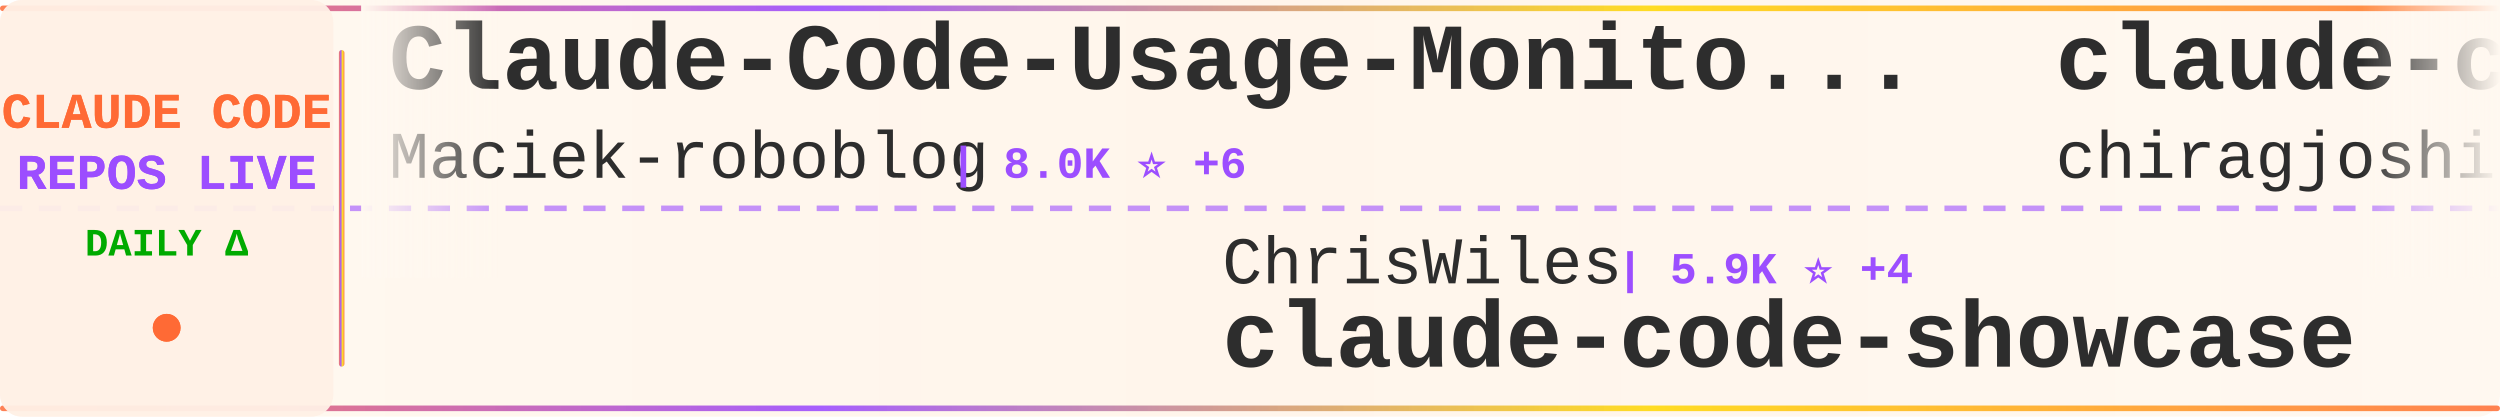
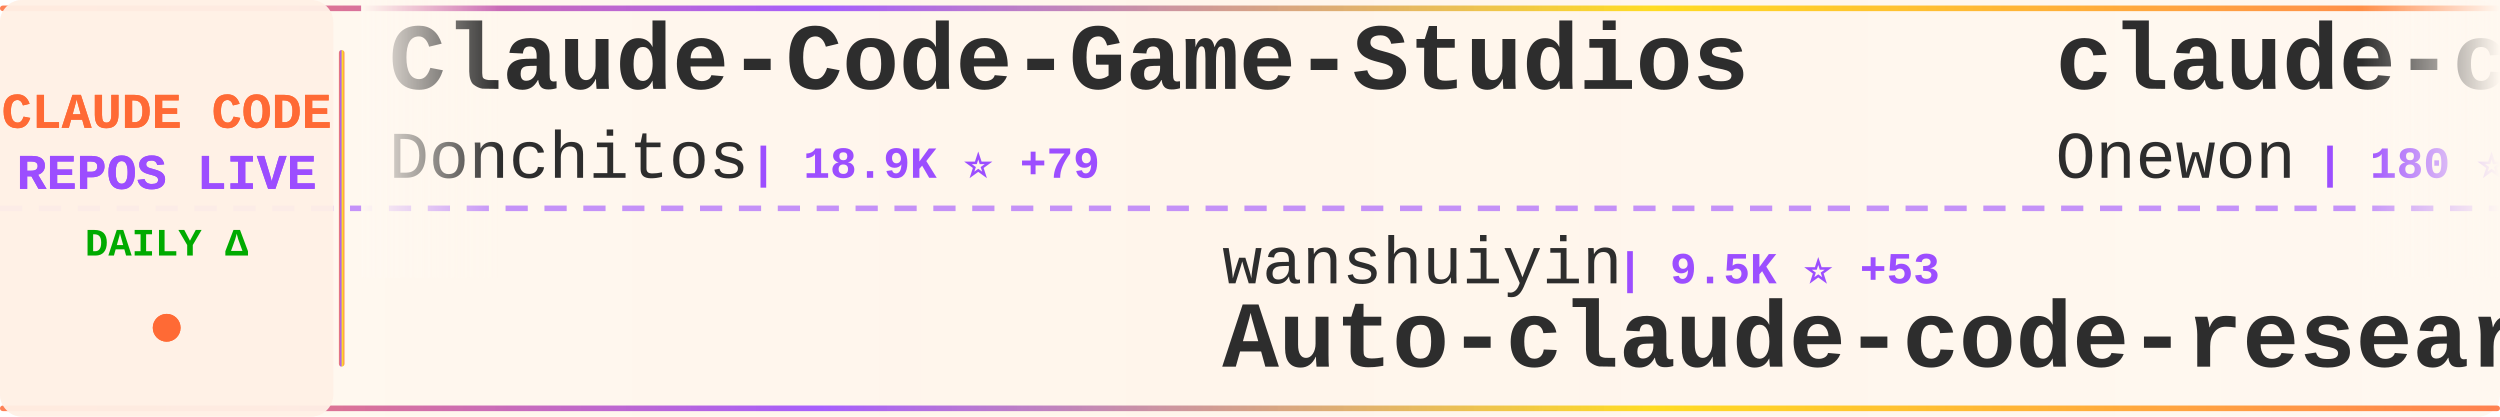
<svg xmlns="http://www.w3.org/2000/svg" width="900" height="150">
  <defs>
    <linearGradient id="tickerBg" x1="0%" y1="0%" x2="100%" y2="0%">
      <stop offset="0%" style="stop-color:#fff8f0;stop-opacity:0.98" />
      <stop offset="50%" style="stop-color:#fff5eb;stop-opacity:1" />
      <stop offset="100%" style="stop-color:#fff8f0;stop-opacity:0.98" />
    </linearGradient>
    <linearGradient id="borderGrad" x1="0%" y1="0%" x2="100%" y2="0%">
      <stop offset="0%" style="stop-color:#FF6B35;stop-opacity:0.85">
        <animate attributeName="stop-opacity" values="0.85;1;0.85" dur="2s" repeatCount="indefinite" />
      </stop>
      <stop offset="33%" style="stop-color:#9C4EFF;stop-opacity:0.9">
        <animate attributeName="stop-opacity" values="0.9;1;0.9" dur="2.2s" repeatCount="indefinite" />
      </stop>
      <stop offset="66%" style="stop-color:#FFD700;stop-opacity:0.85">
        <animate attributeName="stop-opacity" values="0.85;1;0.85" dur="1.8s" repeatCount="indefinite" />
      </stop>
      <stop offset="100%" style="stop-color:#FF6B35;stop-opacity:0.85">
        <animate attributeName="stop-opacity" values="0.85;1;0.85" dur="2s" repeatCount="indefinite" />
      </stop>
    </linearGradient>
    <filter id="textGlow">
      <feGaussianBlur stdDeviation="0.15" result="coloredBlur" />
      <feMerge>
        <feMergeNode in="coloredBlur" />
        <feMergeNode in="SourceGraphic" />
      </feMerge>
    </filter>
    <filter id="metricGlow">
      <feGaussianBlur stdDeviation="0.2" result="coloredBlur" />
      <feMerge>
        <feMergeNode in="coloredBlur" />
        <feMergeNode in="SourceGraphic" />
      </feMerge>
    </filter>
    <linearGradient id="leftFade" x1="0%" y1="0%" x2="100%" y2="0%">
      <stop offset="0%" style="stop-color:#fff8f0;stop-opacity:1" />
      <stop offset="100%" style="stop-color:#fff8f0;stop-opacity:0" />
    </linearGradient>
    <linearGradient id="rightFade" x1="0%" y1="0%" x2="100%" y2="0%">
      <stop offset="0%" style="stop-color:#fff8f0;stop-opacity:0" />
      <stop offset="100%" style="stop-color:#fff8f0;stop-opacity:1" />
    </linearGradient>
  </defs>
  <rect width="900" height="150" fill="url(#tickerBg)" rx="8" />
  <rect x="0" y="2" width="900" height="2" fill="url(#borderGrad)" rx="1" />
  <rect x="0" y="146" width="900" height="2" fill="url(#borderGrad)" rx="1" />
  <line x1="0" y1="75" x2="900" y2="75" stroke="#9C4EFF" stroke-width="2" stroke-dasharray="8 6" opacity="0.6" />
  <rect x="0" y="0" width="120" height="150" fill="#fff0e6" opacity="0.95" rx="8" />
  <text x="60" y="46" font-family="'Courier New', monospace" font-size="18" font-weight="bold" fill="#FF6B35" text-anchor="middle" filter="url(#textGlow)">
    CLAUDE CODE
  </text>
  <text x="60" y="68" font-family="'Courier New', monospace" font-size="18" font-weight="bold" fill="#9C4EFF" text-anchor="middle" filter="url(#textGlow)">
    REPOS LIVE
  </text>
  <text x="60" y="92" font-family="'Courier New', monospace" font-size="14" font-weight="bold" fill="#00aa00" text-anchor="middle">
    DAILY Δ
  </text>
  <circle cx="60" cy="118" r="5" fill="#FF6B35" filter="url(#metricGlow)">
    <animate attributeName="r" values="4;6;4" dur="1.5s" repeatCount="indefinite" />
    <animate attributeName="opacity" values="0.6;1;0.6" dur="1.5s" repeatCount="indefinite" />
  </circle>
  <rect x="122" y="18" width="2" height="114" fill="url(#borderGrad)" rx="1" />
  <clipPath id="tickerClip">
    <rect x="130" y="0" width="770" height="150" />
  </clipPath>
  <g clip-path="url(#tickerClip)">
    <g id="tickerItems">
      <animateTransform attributeName="transform" attributeType="XML" type="translate" from="0 0" to="-3000 0" dur="54s" repeatCount="indefinite" />
      <g transform="translate(0, 0)">
-         <text x="140" y="32" font-family="'Courier New', monospace" font-size="34" font-weight="bold" fill="#2d2d2d">Claude-Code-Usage-Monito...</text>
-         <text x="140" y="64" font-family="'Courier New', monospace" font-size="24" font-weight="normal" fill="#2d2d2d" opacity="1.0">Maciek-roboblog</text>
-         <text x="342" y="64" font-family="'Courier New', monospace" font-size="16" font-weight="bold" fill="#9C4EFF"> | 8.0K ⭐ +6</text>
+         <text x="140" y="32" font-family="'Courier New', monospace" font-size="34" font-weight="bold" fill="#2d2d2d">Claude-Code-Game-Studios</text>
+         <text x="140" y="64" font-family="'Courier New', monospace" font-size="24" font-weight="normal" fill="#2d2d2d" opacity="1.0">Donchitos</text>
+         <text x="270" y="64" font-family="'Courier New', monospace" font-size="16" font-weight="bold" fill="#9C4EFF"> | 18.9K ⭐ +79</text>
      </g>
      <g transform="translate(300, 0)">
-         <text x="140" y="102" font-family="'Courier New', monospace" font-size="24" font-weight="normal" fill="#2d2d2d" opacity="1.0">ChrisWiles</text>
-         <text x="282" y="102" font-family="'Courier New', monospace" font-size="16" font-weight="bold" fill="#9C4EFF"> | 5.9K ⭐ +4</text>
-         <text x="140" y="132" font-family="'Courier New', monospace" font-size="34" font-weight="bold" fill="#2d2d2d">claude-code-showcase</text>
+         <text x="140" y="102" font-family="'Courier New', monospace" font-size="24" font-weight="normal" fill="#2d2d2d" opacity="1.0">wanshuiyin</text>
+         <text x="282" y="102" font-family="'Courier New', monospace" font-size="16" font-weight="bold" fill="#9C4EFF"> | 9.5K ⭐ +53</text>
+         <text x="140" y="132" font-family="'Courier New', monospace" font-size="34" font-weight="bold" fill="#2d2d2d">Auto-claude-code-researc...</text>
      </g>
      <g transform="translate(600, 0)">
        <text x="140" y="32" font-family="'Courier New', monospace" font-size="34" font-weight="bold" fill="#2d2d2d">claude-code</text>
-         <text x="140" y="64" font-family="'Courier New', monospace" font-size="24" font-weight="normal" fill="#2d2d2d" opacity="1.0">chiragjoshi12</text>
-         <text x="318" y="64" font-family="'Courier New', monospace" font-size="16" font-weight="bold" fill="#9C4EFF"> | 201 ⭐</text>
+         <text x="140" y="64" font-family="'Courier New', monospace" font-size="24" font-weight="normal" fill="#2d2d2d" opacity="1.0">Onewon</text>
+         <text x="234" y="64" font-family="'Courier New', monospace" font-size="16" font-weight="bold" fill="#9C4EFF"> | 180 ⭐</text>
      </g>
      <g transform="translate(900, 0)">
-         <text x="140" y="102" font-family="'Courier New', monospace" font-size="24" font-weight="normal" fill="#2d2d2d" opacity="1.0">T-Lab-CUHKSZ</text>
-         <text x="306" y="102" font-family="'Courier New', monospace" font-size="16" font-weight="bold" fill="#9C4EFF"> | 310 ⭐</text>
+         <text x="140" y="102" font-family="'Courier New', monospace" font-size="24" font-weight="normal" fill="#2d2d2d" opacity="1.0">alex000kim</text>
+         <text x="282" y="102" font-family="'Courier New', monospace" font-size="16" font-weight="bold" fill="#9C4EFF"> | 227 ⭐ +2</text>
        <text x="140" y="132" font-family="'Courier New', monospace" font-size="34" font-weight="bold" fill="#2d2d2d">claude-code</text>
      </g>
      <g transform="translate(1200, 0)">
-         <text x="140" y="32" font-family="'Courier New', monospace" font-size="34" font-weight="bold" fill="#2d2d2d">Claude-Code-Source-Study</text>
-         <text x="140" y="64" font-family="'Courier New', monospace" font-size="24" font-weight="normal" fill="#2d2d2d" opacity="1.0">luyao618</text>
-         <text x="258" y="64" font-family="'Courier New', monospace" font-size="16" font-weight="bold" fill="#9C4EFF"> | 1.4K ⭐ +5</text>
+         <text x="140" y="32" font-family="'Courier New', monospace" font-size="34" font-weight="bold" fill="#2d2d2d">claude-code-action</text>
+         <text x="140" y="64" font-family="'Courier New', monospace" font-size="24" font-weight="normal" fill="#2d2d2d" opacity="1.0">anthropics</text>
+         <text x="282" y="64" font-family="'Courier New', monospace" font-size="16" font-weight="bold" fill="#9C4EFF"> | 7.6K ⭐ +11</text>
      </g>
      <g transform="translate(1500, 0)">
-         <text x="140" y="102" font-family="'Courier New', monospace" font-size="24" font-weight="normal" fill="#2d2d2d" opacity="1.0">disler</text>
-         <text x="234" y="102" font-family="'Courier New', monospace" font-size="16" font-weight="bold" fill="#9C4EFF"> | 3.7K ⭐ +4</text>
-         <text x="140" y="132" font-family="'Courier New', monospace" font-size="34" font-weight="bold" fill="#2d2d2d">claude-code-hooks-master...</text>
+         <text x="140" y="102" font-family="'Courier New', monospace" font-size="24" font-weight="normal" fill="#2d2d2d" opacity="1.0">Yeachan-Heo</text>
+         <text x="294" y="102" font-family="'Courier New', monospace" font-size="16" font-weight="bold" fill="#9C4EFF"> | 34.0K ⭐ +63</text>
+         <text x="140" y="132" font-family="'Courier New', monospace" font-size="34" font-weight="bold" fill="#2d2d2d">oh-my-claudecode</text>
      </g>
      <g transform="translate(1800, 0)">
-         <text x="140" y="32" font-family="'Courier New', monospace" font-size="34" font-weight="bold" fill="#2d2d2d">claude-code-pm-course</text>
-         <text x="140" y="64" font-family="'Courier New', monospace" font-size="24" font-weight="normal" fill="#2d2d2d" opacity="1.0">carlvellotti</text>
-         <text x="306" y="64" font-family="'Courier New', monospace" font-size="16" font-weight="bold" fill="#9C4EFF"> | 2.0K ⭐ +3</text>
+         <text x="140" y="32" font-family="'Courier New', monospace" font-size="34" font-weight="bold" fill="#2d2d2d">ClaudeCode</text>
+         <text x="140" y="64" font-family="'Courier New', monospace" font-size="24" font-weight="normal" fill="#2d2d2d" opacity="1.0">guanshan</text>
+         <text x="258" y="64" font-family="'Courier New', monospace" font-size="16" font-weight="bold" fill="#9C4EFF"> | 59 ⭐</text>
      </g>
      <g transform="translate(2100, 0)">
-         <text x="140" y="102" font-family="'Courier New', monospace" font-size="24" font-weight="normal" fill="#2d2d2d" opacity="1.0">AICoderTudou</text>
-         <text x="306" y="102" font-family="'Courier New', monospace" font-size="16" font-weight="bold" fill="#9C4EFF"> | 501 ⭐</text>
-         <text x="140" y="132" font-family="'Courier New', monospace" font-size="34" font-weight="bold" fill="#2d2d2d">claude-code-tudou</text>
+         <text x="140" y="102" font-family="'Courier New', monospace" font-size="24" font-weight="normal" fill="#2d2d2d" opacity="1.0">codeaashu</text>
+         <text x="270" y="102" font-family="'Courier New', monospace" font-size="16" font-weight="bold" fill="#9C4EFF"> | 2.6K ⭐ +9</text>
+         <text x="140" y="132" font-family="'Courier New', monospace" font-size="34" font-weight="bold" fill="#2d2d2d">claude-code</text>
      </g>
      <g transform="translate(2400, 0)">
-         <text x="140" y="32" font-family="'Courier New', monospace" font-size="34" font-weight="bold" fill="#2d2d2d">agents</text>
-         <text x="140" y="64" font-family="'Courier New', monospace" font-size="24" font-weight="normal" fill="#2d2d2d" opacity="1.0">wshobson</text>
-         <text x="258" y="64" font-family="'Courier New', monospace" font-size="16" font-weight="bold" fill="#9C4EFF"> | 35.5K ⭐ +66</text>
+         <text x="140" y="32" font-family="'Courier New', monospace" font-size="34" font-weight="bold" fill="#2d2d2d">ralph</text>
+         <text x="140" y="64" font-family="'Courier New', monospace" font-size="24" font-weight="normal" fill="#2d2d2d" opacity="1.0">snarktank</text>
+         <text x="270" y="64" font-family="'Courier New', monospace" font-size="16" font-weight="bold" fill="#9C4EFF"> | 19.1K ⭐ +28</text>
      </g>
      <g transform="translate(2700, 0)">
-         <text x="140" y="102" font-family="'Courier New', monospace" font-size="24" font-weight="normal" fill="#2d2d2d" opacity="1.0">https-deeplearning-ai</text>
-         <text x="414" y="102" font-family="'Courier New', monospace" font-size="16" font-weight="bold" fill="#9C4EFF"> | 510 ⭐</text>
-         <text x="140" y="132" font-family="'Courier New', monospace" font-size="34" font-weight="bold" fill="#2d2d2d">sc-claude-code-files</text>
+         <text x="140" y="102" font-family="'Courier New', monospace" font-size="24" font-weight="normal" fill="#2d2d2d" opacity="1.0">lintsinghua</text>
+         <text x="294" y="102" font-family="'Courier New', monospace" font-size="16" font-weight="bold" fill="#9C4EFF"> | 3.3K ⭐ +9</text>
+         <text x="140" y="132" font-family="'Courier New', monospace" font-size="34" font-weight="bold" fill="#2d2d2d">claude-code-book</text>
      </g>
      <g transform="translate(3000, 0)">
-         <text x="140" y="32" font-family="'Courier New', monospace" font-size="34" font-weight="bold" fill="#2d2d2d">Claude-Code-Usage-Monito...</text>
-         <text x="140" y="64" font-family="'Courier New', monospace" font-size="24" font-weight="normal" fill="#2d2d2d" opacity="1.0">Maciek-roboblog</text>
-         <text x="342" y="64" font-family="'Courier New', monospace" font-size="16" font-weight="bold" fill="#9C4EFF"> | 8.0K ⭐ +6</text>
+         <text x="140" y="32" font-family="'Courier New', monospace" font-size="34" font-weight="bold" fill="#2d2d2d">Claude-Code-Game-Studios</text>
+         <text x="140" y="64" font-family="'Courier New', monospace" font-size="24" font-weight="normal" fill="#2d2d2d" opacity="1.0">Donchitos</text>
+         <text x="270" y="64" font-family="'Courier New', monospace" font-size="16" font-weight="bold" fill="#9C4EFF"> | 18.9K ⭐ +79</text>
      </g>
      <g transform="translate(3300, 0)">
-         <text x="140" y="102" font-family="'Courier New', monospace" font-size="24" font-weight="normal" fill="#2d2d2d" opacity="1.0">ChrisWiles</text>
-         <text x="282" y="102" font-family="'Courier New', monospace" font-size="16" font-weight="bold" fill="#9C4EFF"> | 5.9K ⭐ +4</text>
-         <text x="140" y="132" font-family="'Courier New', monospace" font-size="34" font-weight="bold" fill="#2d2d2d">claude-code-showcase</text>
+         <text x="140" y="102" font-family="'Courier New', monospace" font-size="24" font-weight="normal" fill="#2d2d2d" opacity="1.0">wanshuiyin</text>
+         <text x="282" y="102" font-family="'Courier New', monospace" font-size="16" font-weight="bold" fill="#9C4EFF"> | 9.5K ⭐ +53</text>
+         <text x="140" y="132" font-family="'Courier New', monospace" font-size="34" font-weight="bold" fill="#2d2d2d">Auto-claude-code-researc...</text>
      </g>
      <g transform="translate(3600, 0)">
        <text x="140" y="32" font-family="'Courier New', monospace" font-size="34" font-weight="bold" fill="#2d2d2d">claude-code</text>
-         <text x="140" y="64" font-family="'Courier New', monospace" font-size="24" font-weight="normal" fill="#2d2d2d" opacity="1.0">chiragjoshi12</text>
-         <text x="318" y="64" font-family="'Courier New', monospace" font-size="16" font-weight="bold" fill="#9C4EFF"> | 201 ⭐</text>
+         <text x="140" y="64" font-family="'Courier New', monospace" font-size="24" font-weight="normal" fill="#2d2d2d" opacity="1.0">Onewon</text>
+         <text x="234" y="64" font-family="'Courier New', monospace" font-size="16" font-weight="bold" fill="#9C4EFF"> | 180 ⭐</text>
      </g>
      <g transform="translate(3900, 0)">
-         <text x="140" y="102" font-family="'Courier New', monospace" font-size="24" font-weight="normal" fill="#2d2d2d" opacity="1.0">T-Lab-CUHKSZ</text>
-         <text x="306" y="102" font-family="'Courier New', monospace" font-size="16" font-weight="bold" fill="#9C4EFF"> | 310 ⭐</text>
+         <text x="140" y="102" font-family="'Courier New', monospace" font-size="24" font-weight="normal" fill="#2d2d2d" opacity="1.0">alex000kim</text>
+         <text x="282" y="102" font-family="'Courier New', monospace" font-size="16" font-weight="bold" fill="#9C4EFF"> | 227 ⭐ +2</text>
        <text x="140" y="132" font-family="'Courier New', monospace" font-size="34" font-weight="bold" fill="#2d2d2d">claude-code</text>
      </g>
    </g>
  </g>
  <rect x="130" y="0" width="50" height="100" fill="url(#leftFade)" />
  <rect x="850" y="0" width="50" height="100" fill="url(#rightFade)" />
</svg>
